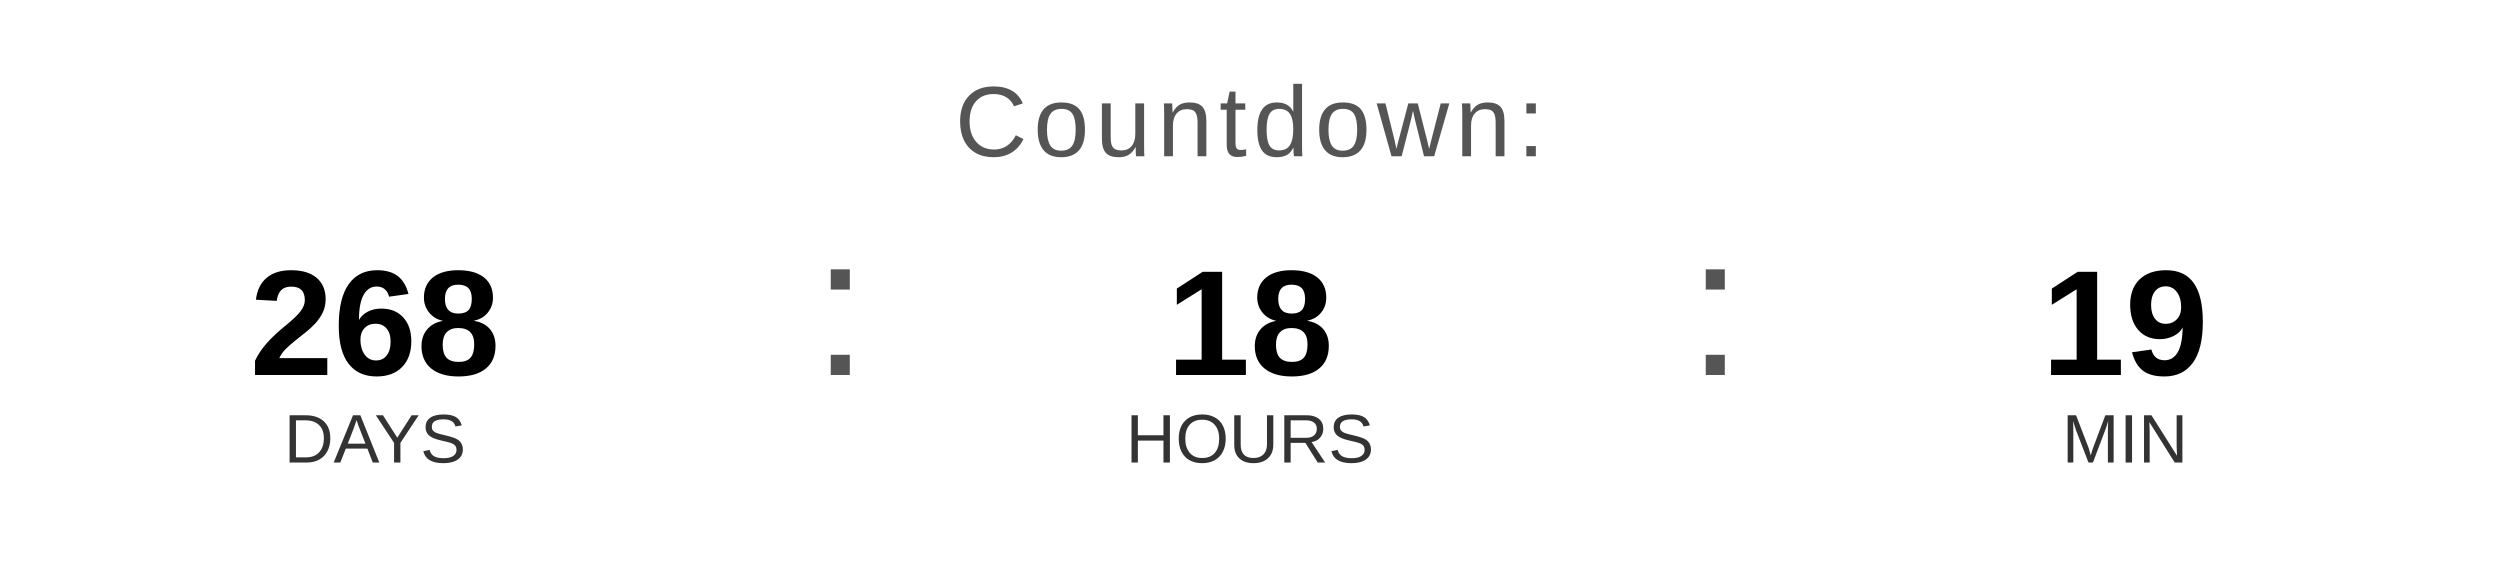
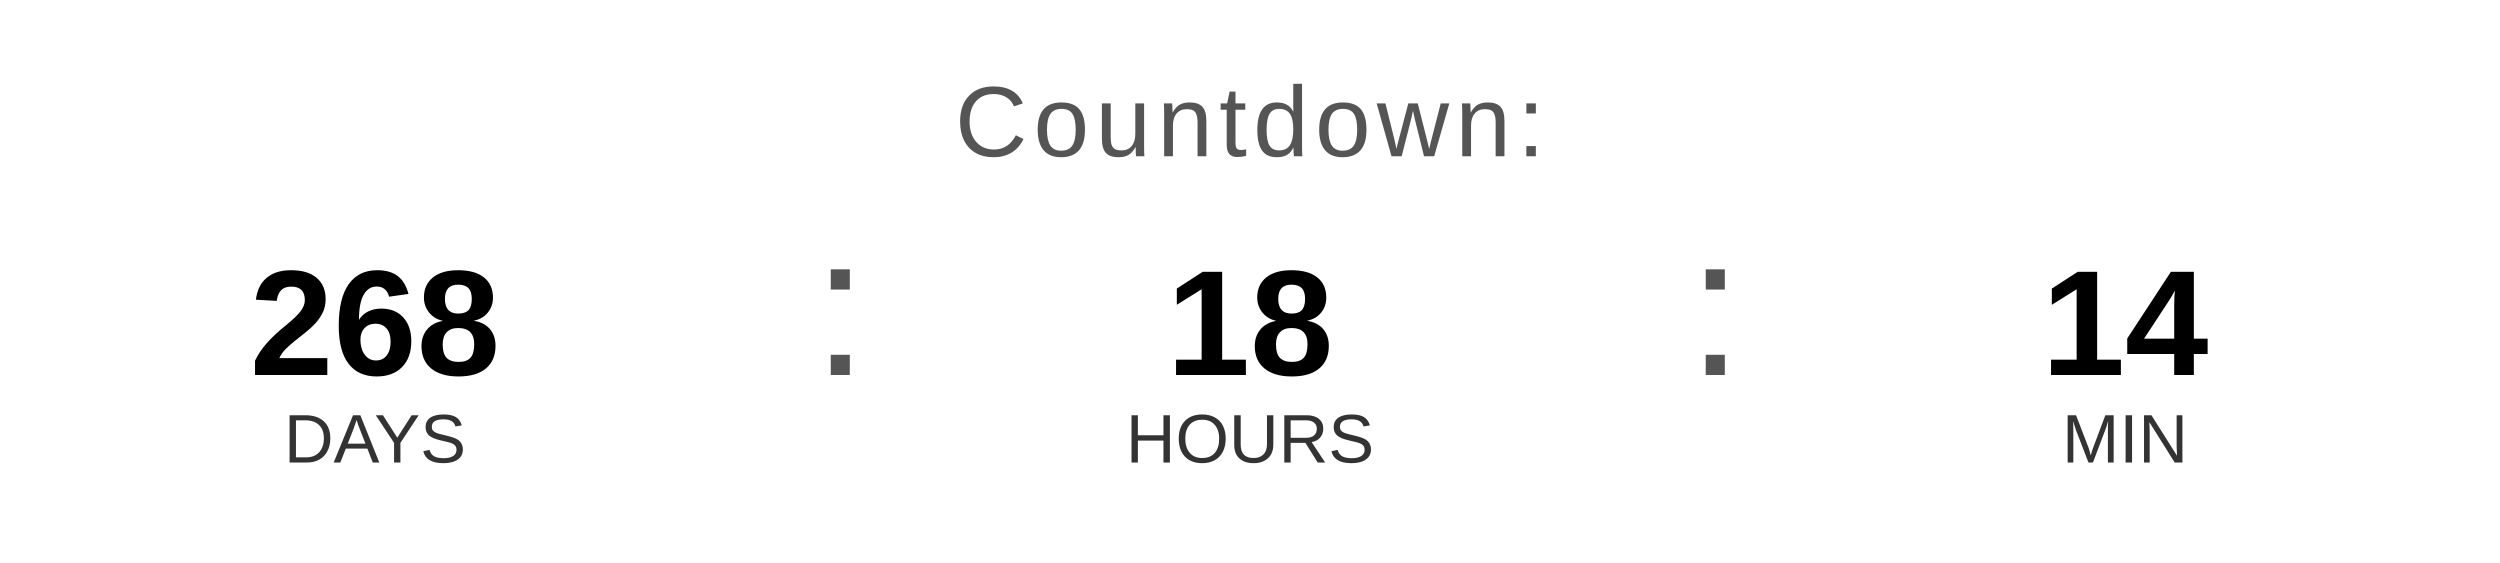
<svg xmlns="http://www.w3.org/2000/svg" width="400" height="90" viewBox="0 0 400 90">
  <text x="200" y="25" font-family="Arial, Helvetica, sans-serif" font-size="16" fill="#555555" text-anchor="middle" letter-spacing="1">
    Countdown:
  </text>
  <text x="60" y="60" font-family="Arial, Helvetica, sans-serif" font-size="24" font-weight="bold" fill="#000000" text-anchor="middle">268</text>
  <text x="60" y="74" font-family="Arial, Helvetica, sans-serif" font-size="11" fill="#333333" text-anchor="middle">DAYS</text>
  <text x="130" y="60" font-family="Arial, sans-serif" font-size="32" fill="#555555">:</text>
  <text x="200" y="60" font-family="Arial, Helvetica, sans-serif" font-size="24" font-weight="bold" fill="#000000" text-anchor="middle">18</text>
  <text x="200" y="74" font-family="Arial, Helvetica, sans-serif" font-size="11" fill="#333333" text-anchor="middle">HOURS</text>
  <text x="270" y="60" font-family="Arial, sans-serif" font-size="32" fill="#555555">:</text>
-   <text x="340" y="60" font-family="Arial, Helvetica, sans-serif" font-size="24" font-weight="bold" fill="#000000" text-anchor="middle">19</text>
+   <text x="340" y="60" font-family="Arial, Helvetica, sans-serif" font-size="24" font-weight="bold" fill="#000000" text-anchor="middle">14</text>
  <text x="340" y="74" font-family="Arial, Helvetica, sans-serif" font-size="11" fill="#333333" text-anchor="middle">MIN</text>
</svg>
